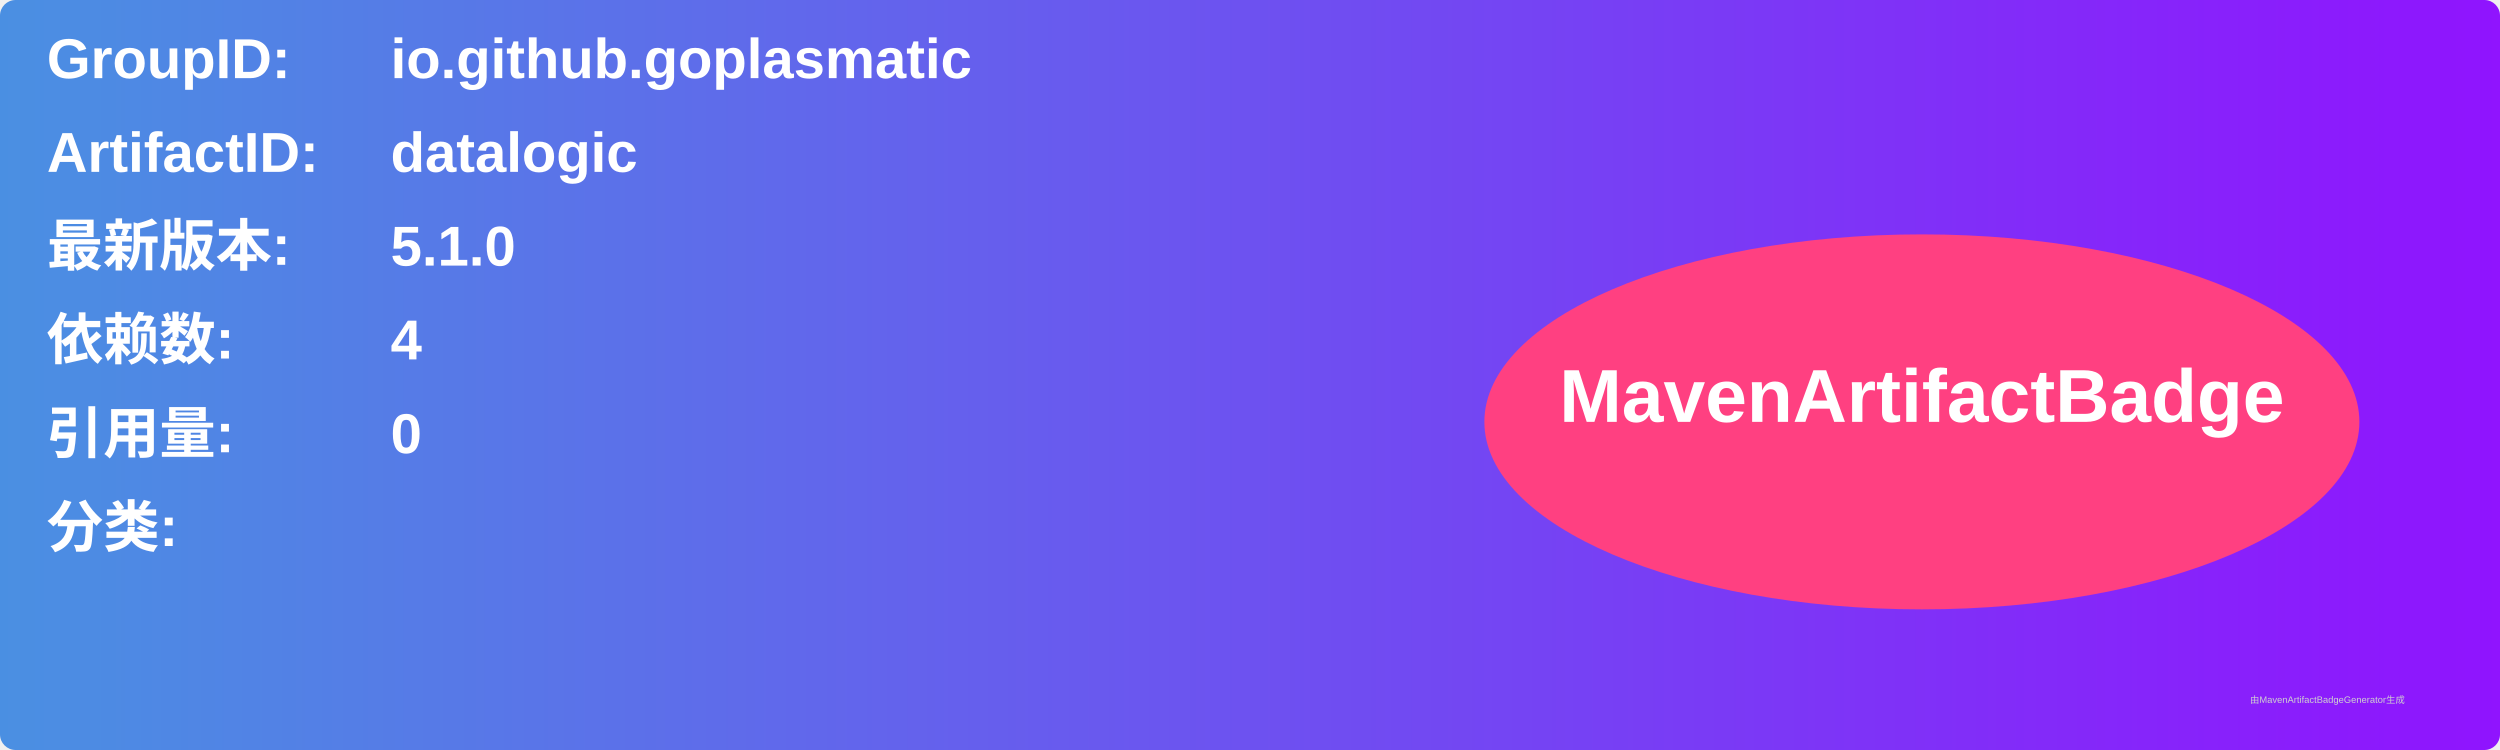
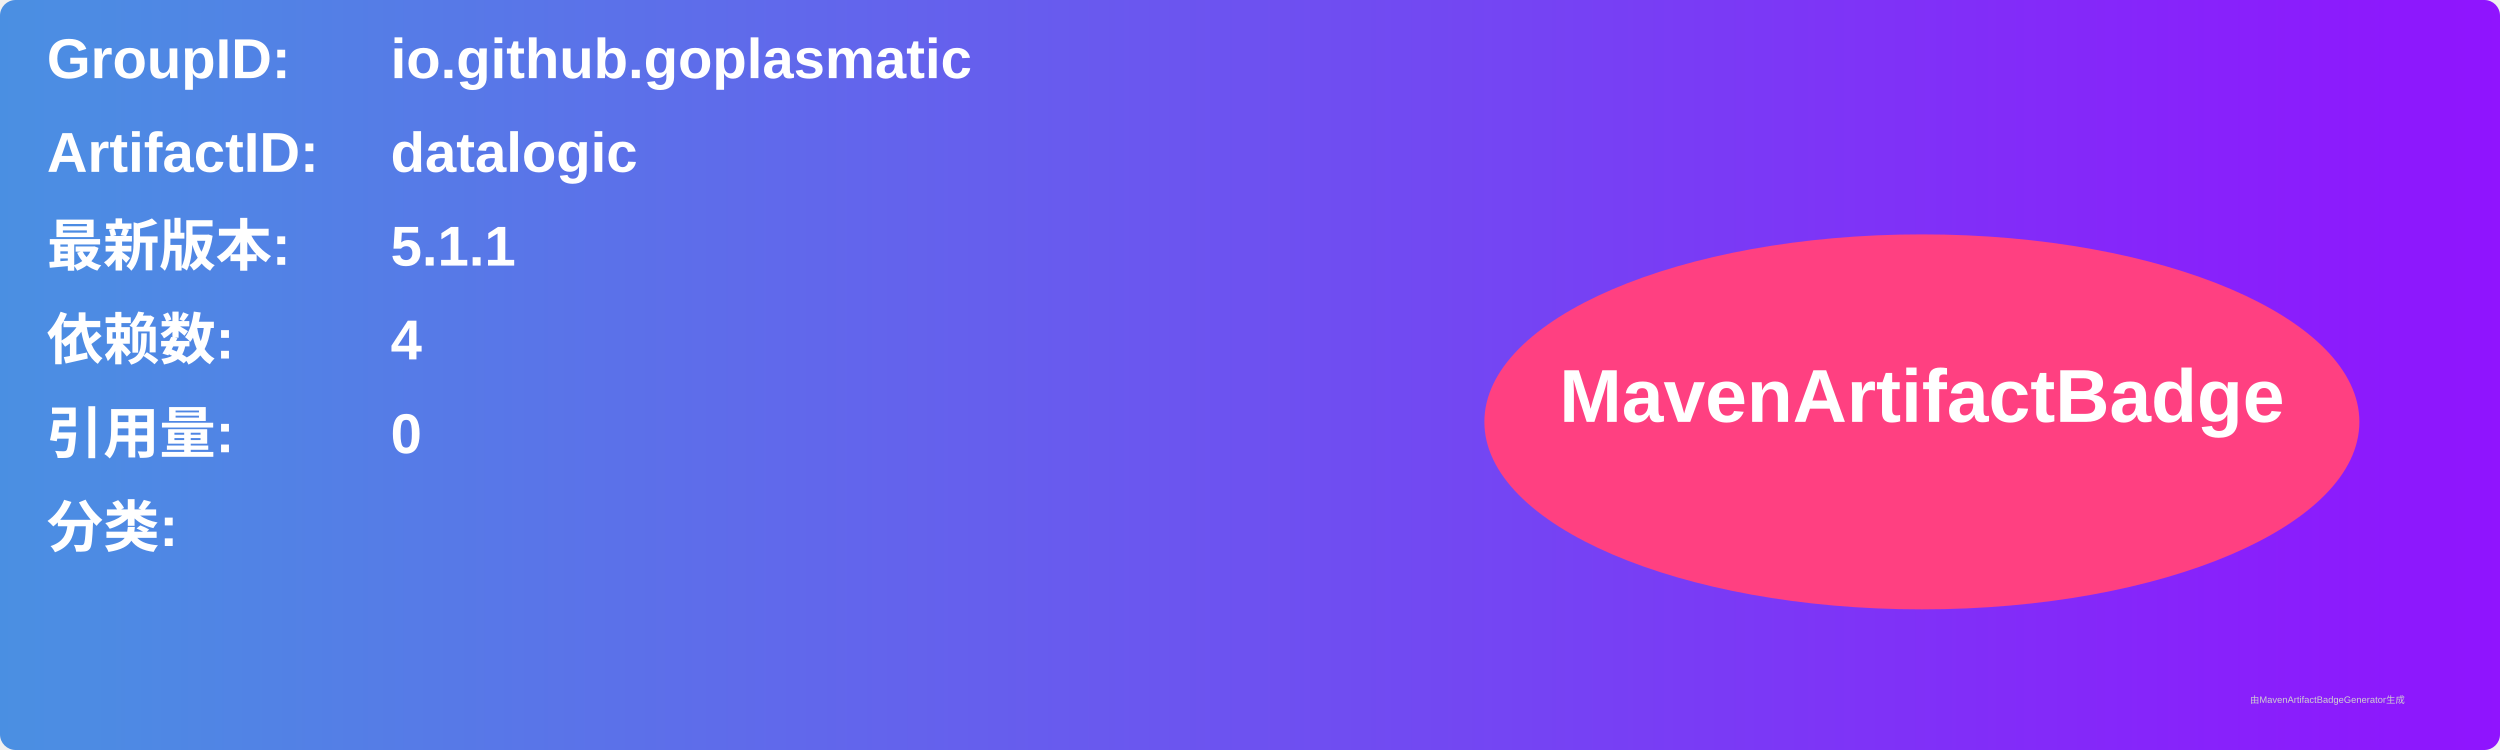
<svg xmlns="http://www.w3.org/2000/svg" width="800" height="240" viewBox="0 0 800 240">
  <linearGradient id="grad" x1="0%" y1="0%" x2="100%" y2="0%">
    <stop offset="0%" stop-color="#4a90e2" />
    <stop offset="100%" stop-color="#9013fe" />
  </linearGradient>
  <rect width="100%" height="100%" rx="5" ry="5" fill="url(#grad)" />
  <g transform="translate(15, 15)">
    <text x="0" y="10" font-family="Arial" font-size="18" fill="white" font-weight="bold" width="260">GroupID:</text>
    <text x="110" y="10" font-family="Arial" font-size="18" fill="white" font-weight="bold" width="460">io.github.goplasmatic</text>
    <text x="0" y="40" font-family="Arial" font-size="18" fill="white" font-weight="bold" width="260">ArtifactID:</text>
    <text x="110" y="40" font-family="Arial" font-size="18" fill="white" font-weight="bold" width="460">datalogic</text>
    <text x="0" y="70" font-family="Arial" font-size="18" fill="white" font-weight="bold">最新版本:</text>
    <text x="110" y="70" font-family="Arial" font-size="18" fill="white" font-weight="bold">
-       <tspan font-weight="bold">5.1.0</tspan>
+       <tspan font-weight="bold">5.1.1</tspan>
    </text>
    <text x="0" y="100" font-family="Arial" font-size="18" fill="white" font-weight="bold">依赖数: </text>
    <text x="110" y="100" font-family="Arial" font-size="18" fill="white">
      <tspan font-weight="bold">4</tspan>
    </text>
    <text x="0" y="130" font-family="Arial" font-size="18" fill="white" font-weight="bold">引用量: </text>
    <text x="110" y="130" font-family="Arial" font-size="18" fill="white">
      <tspan font-weight="bold">0</tspan>
    </text>
    <text x="0" y="160" font-family="Arial" font-size="18" fill="white" font-weight="bold">分类:</text>
    <text x="10" y="190" font-family="Arial" font-size="10" fill="white">
      <tspan font-weight="bold" />
    </text>
    <ellipse cx="600" cy="120" rx="140" ry="60" fill="#ff4081" />
    <text x="600" y="120" text-anchor="middle" font-family="Arial" font-size="24" fill="white" font-weight="bold">MavenArtifactBadge</text>
  </g>
  <text x="720" y="225" font-family="Arial" font-size="3" fill="#d0d0d0">由MavenArtifactBadgeGenerator生成</text>
</svg>
